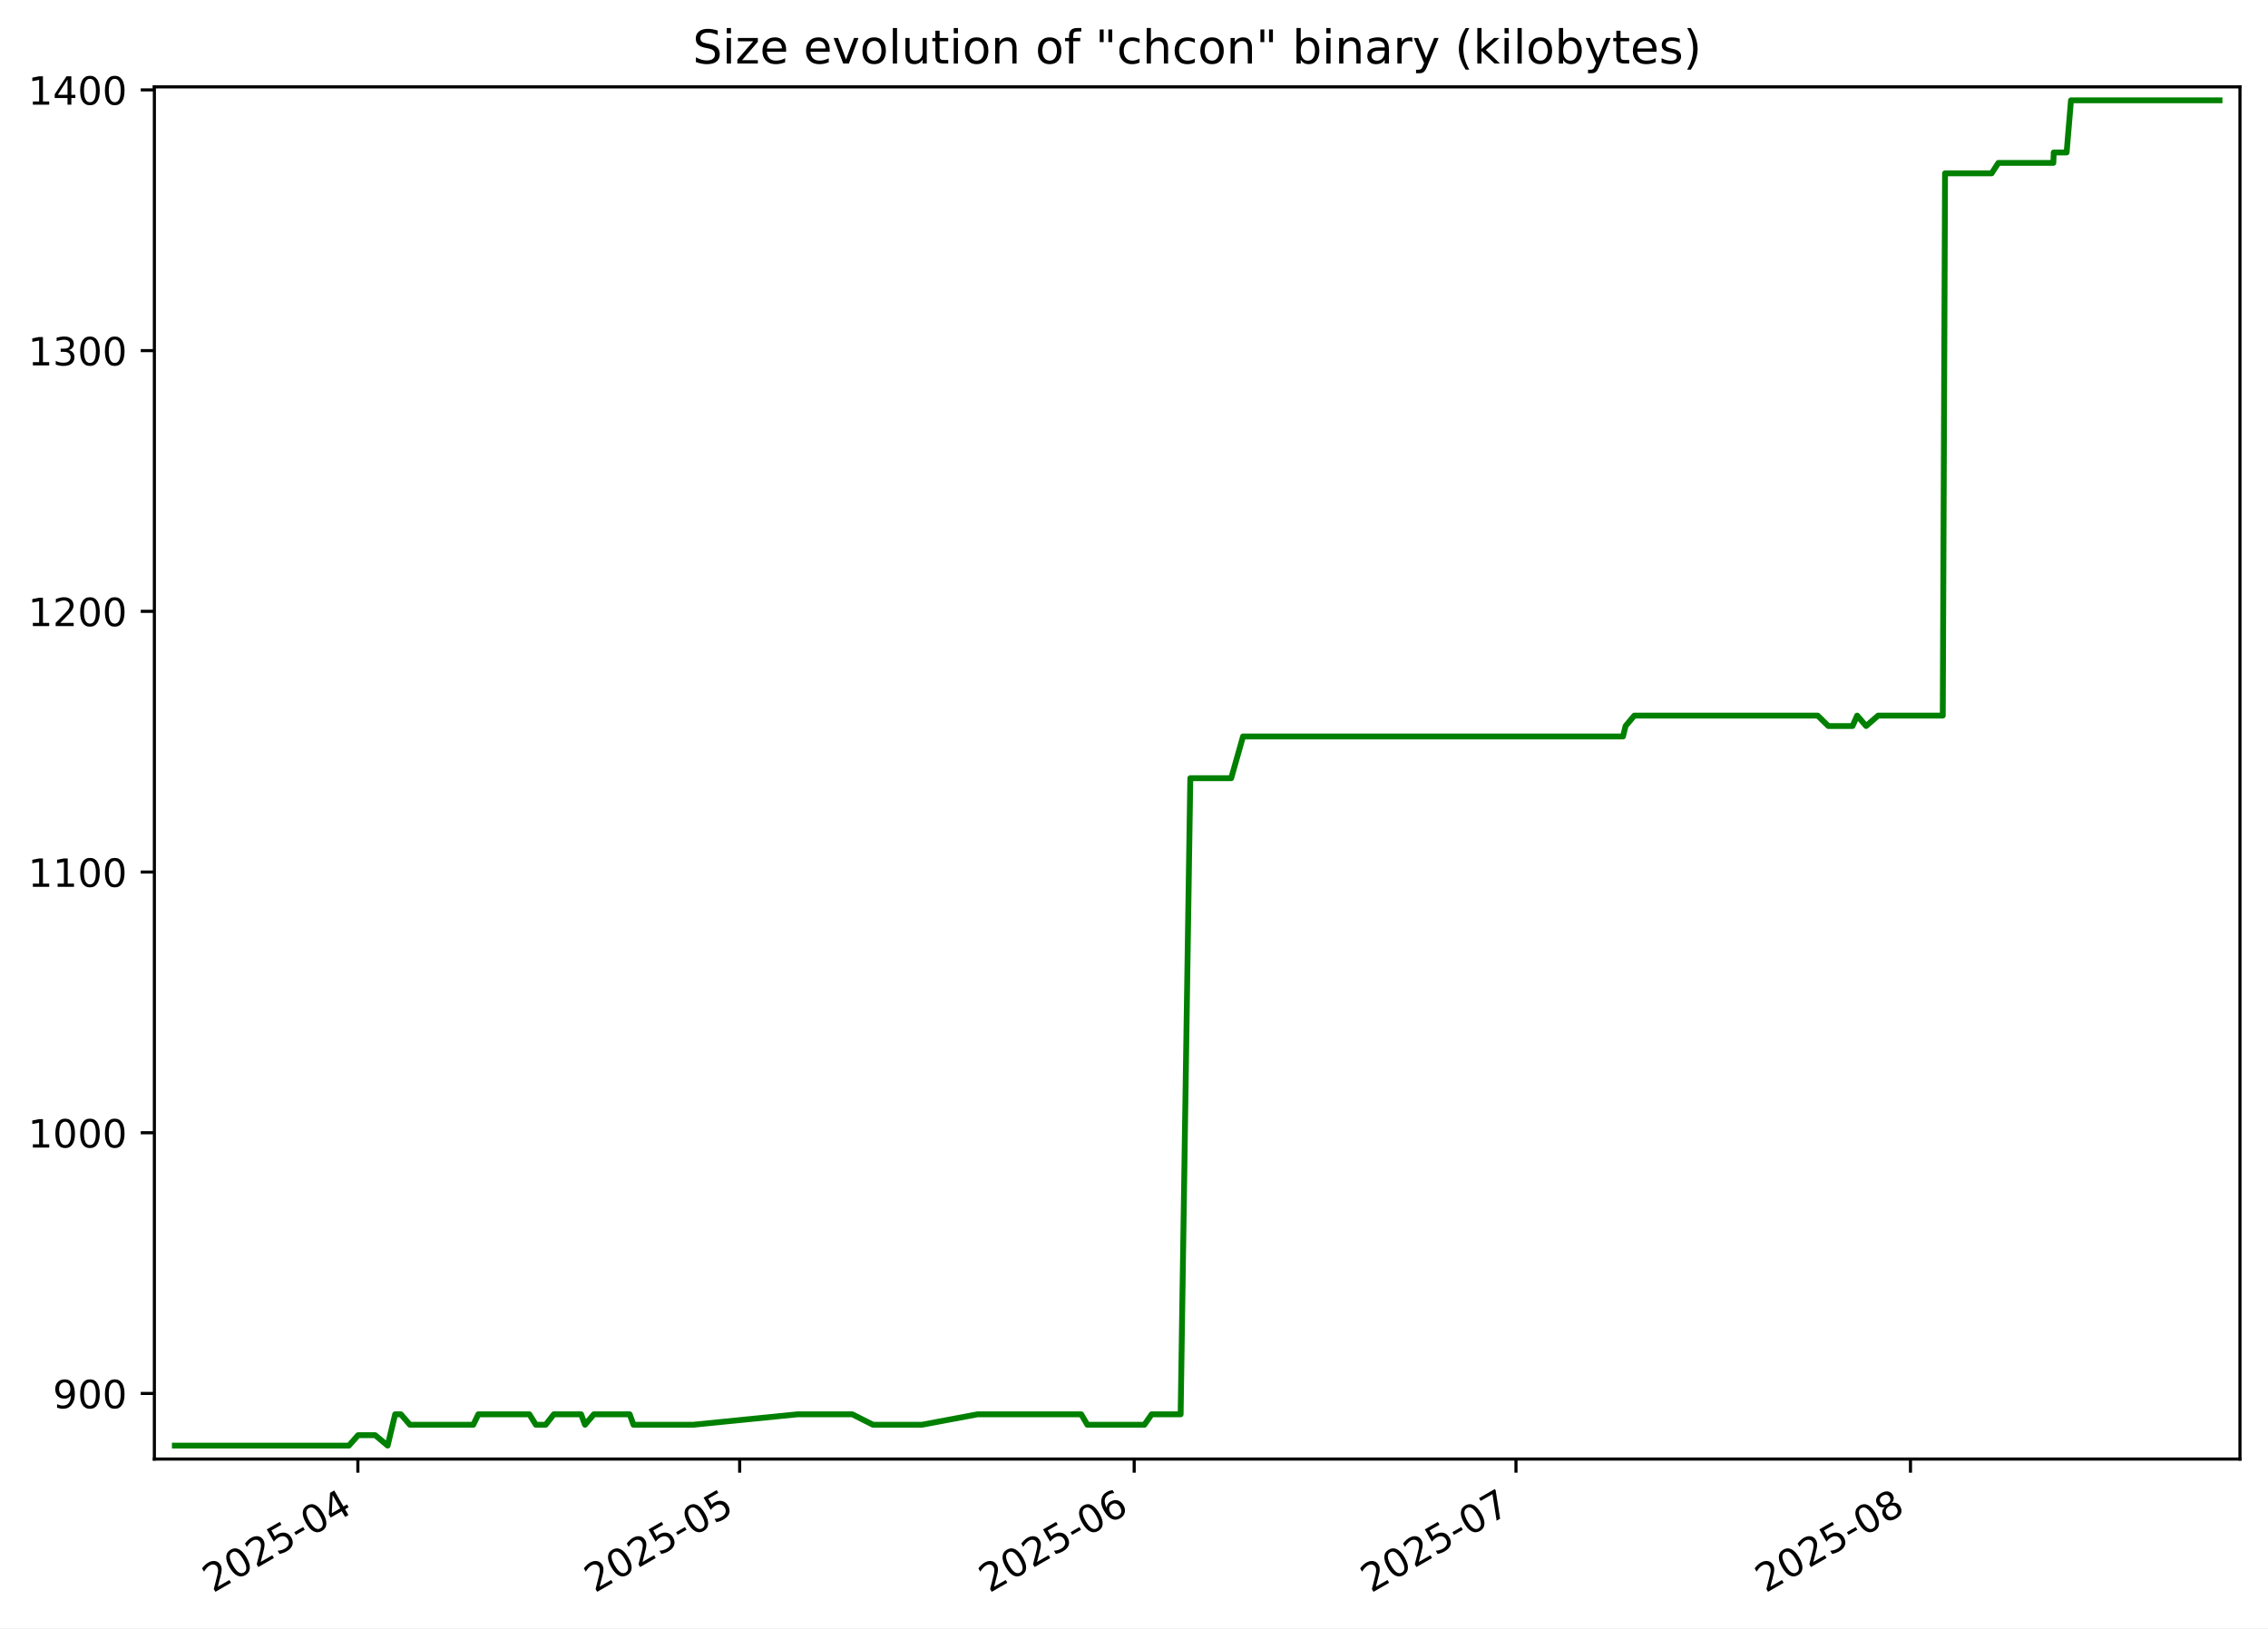
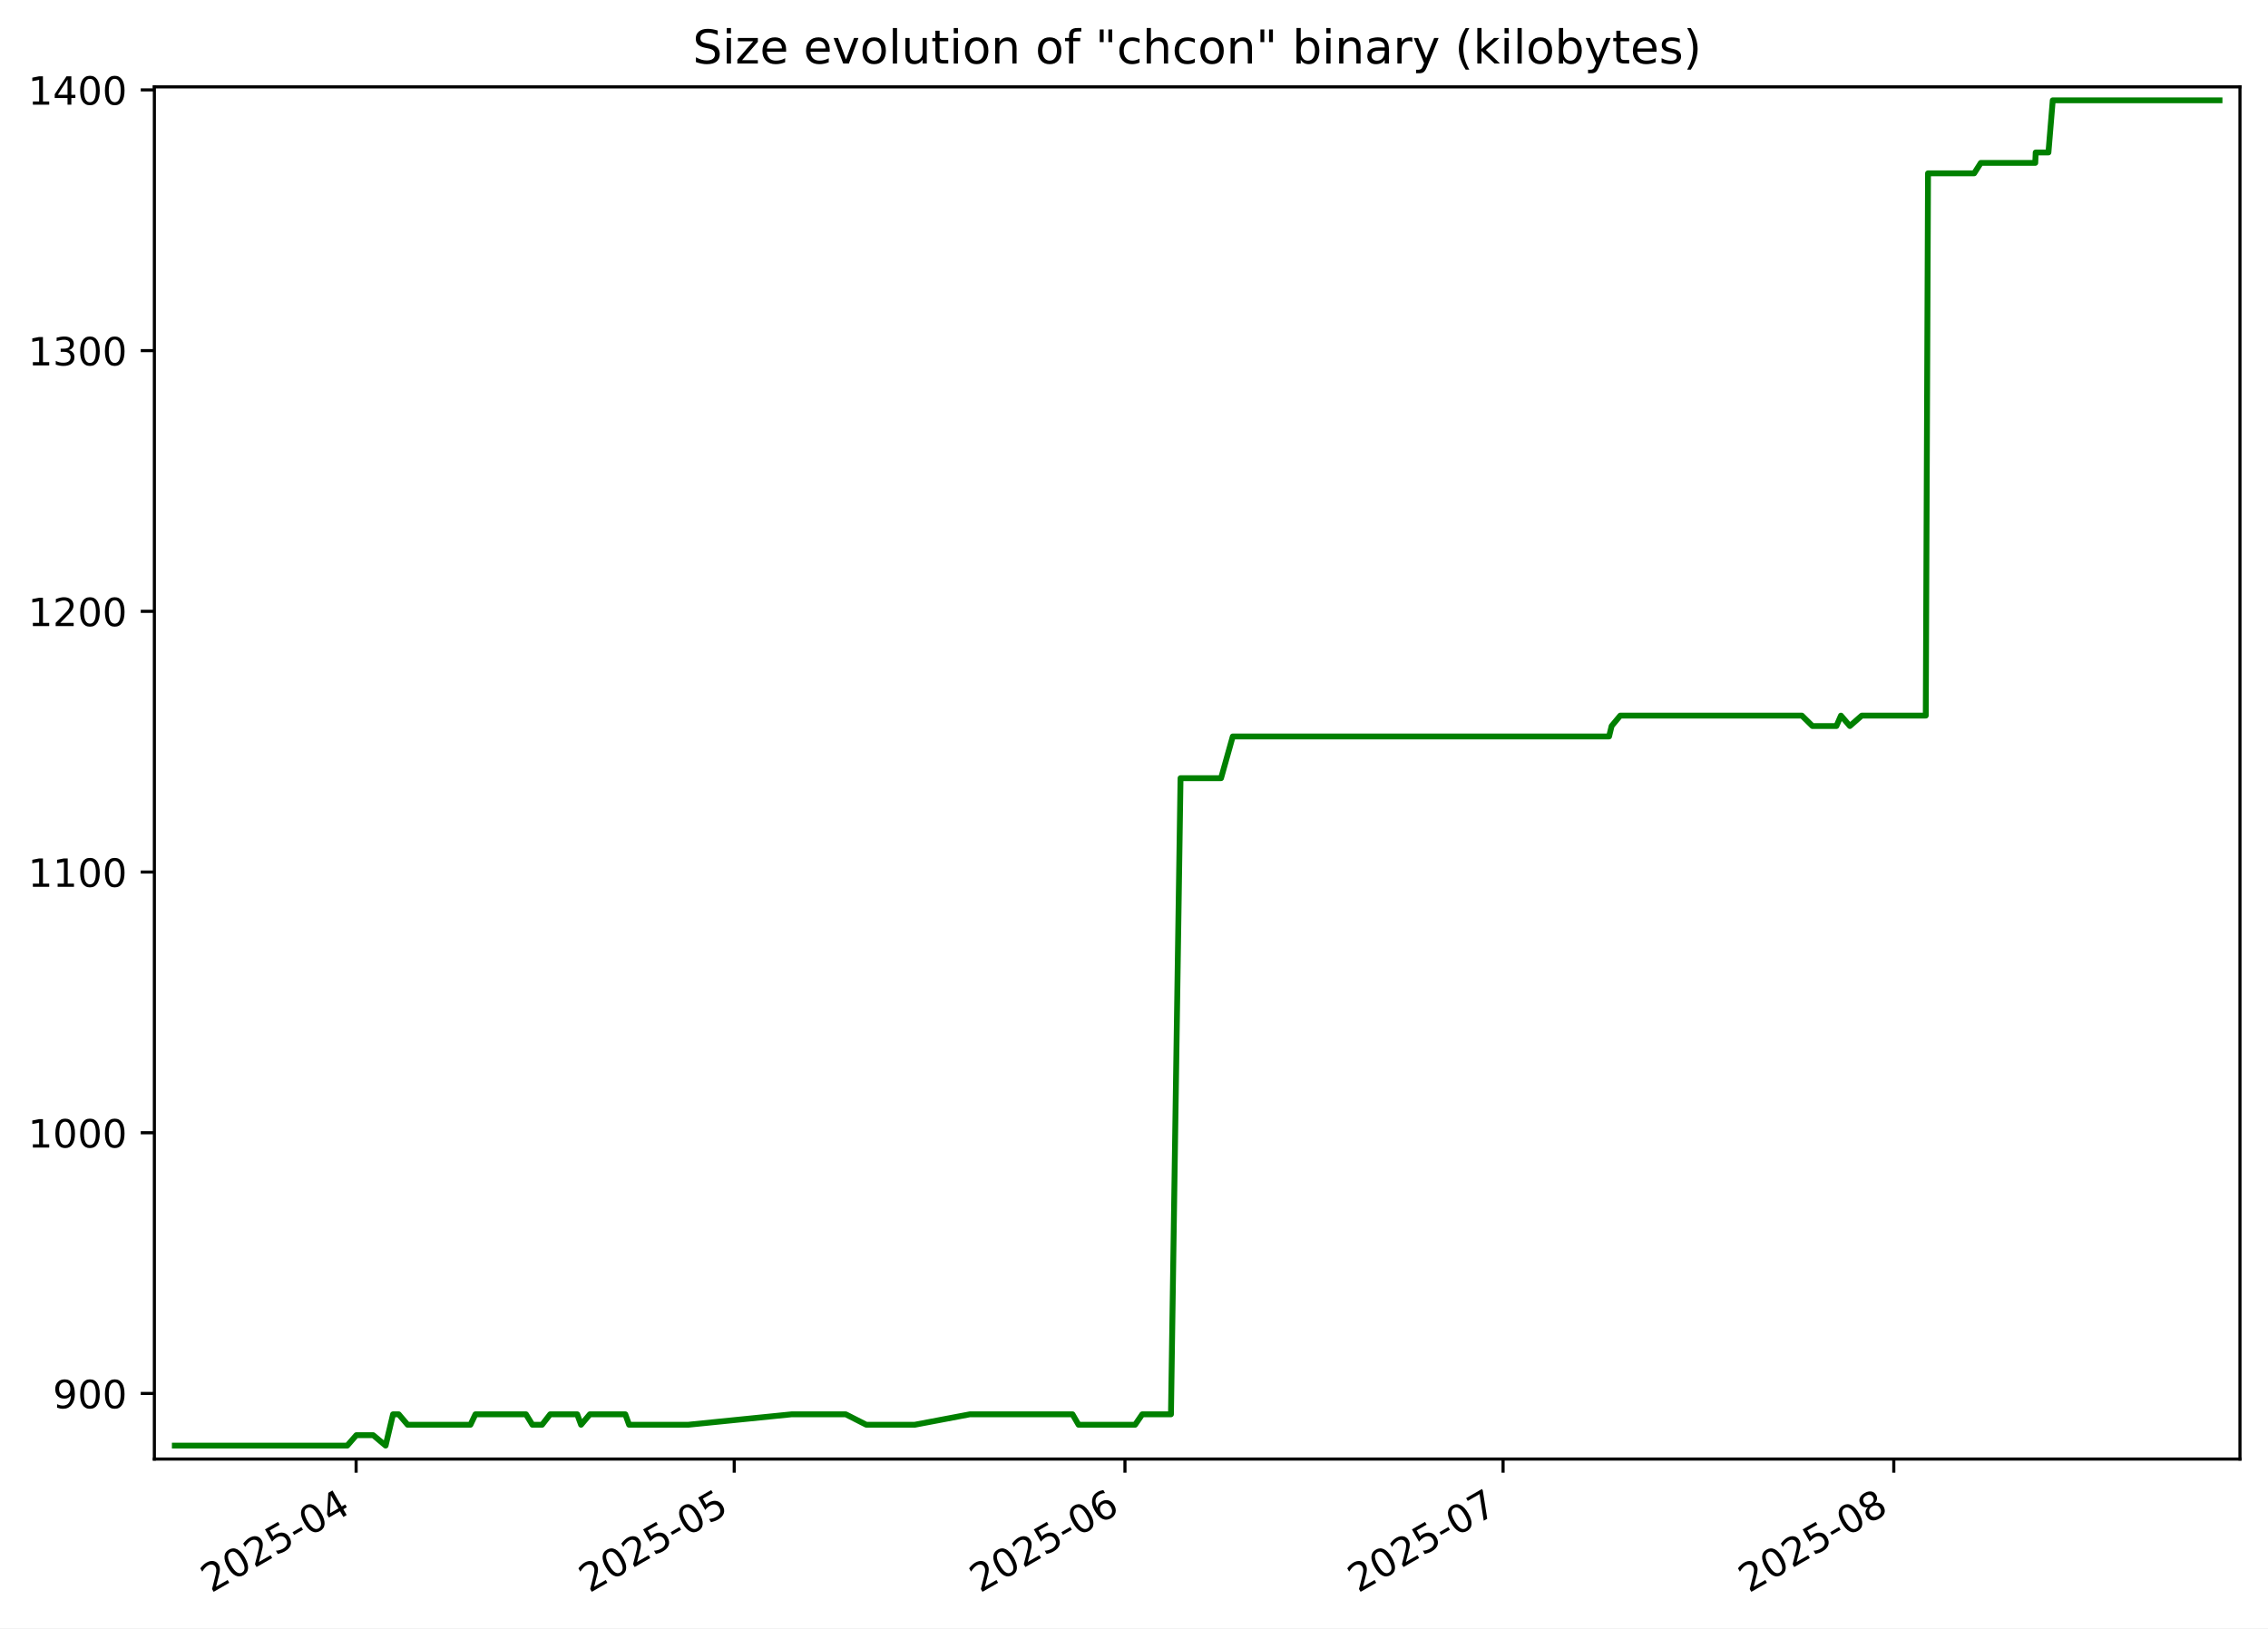
<svg xmlns="http://www.w3.org/2000/svg" xmlns:xlink="http://www.w3.org/1999/xlink" width="582.53pt" height="418.303pt" viewBox="0 0 582.53 418.303" version="1.1">
  <defs>
    <style type="text/css">*{stroke-linejoin: round; stroke-linecap: butt}</style>
  </defs>
  <g id="figure_1">
    <g id="patch_1">
      <path d="M -0 418.303  L 582.53 418.303  L 582.53 0  L -0 0  z " style="fill: #ffffff" />
    </g>
    <g id="axes_1">
      <g id="patch_2">
        <path d="M 39.65 374.83  L 575.33 374.83  L 575.33 22.318  L 39.65 22.318  z " style="fill: #ffffff" />
      </g>
      <g id="matplotlib.axis_1">
        <g id="xtick_1">
          <g id="line2d_1">
            <defs>
-               <path id="m4ae2fee5be" d="M 0 0  L 0 3.5  " style="stroke: #000000; stroke-width: 0.8" />
+               <path id="m50feb83136" d="M 0 0  L 0 3.5  " style="stroke: #000000; stroke-width: 0.8" />
            </defs>
            <g>
-               <use xlink:href="#m4ae2fee5be" x="91.92" y="374.83" style="stroke: #000000; stroke-width: 0.8" />
+               <use xlink:href="#m50feb83136" x="91.468" y="374.83" style="stroke: #000000; stroke-width: 0.8" />
            </g>
          </g>
          <g id="text_1">
-             <g transform="translate(54.6955 409.302) rotate(-30) scale(0.1 -0.1)">
+             <g transform="translate(54.24336 409.302) rotate(-30) scale(0.1 -0.1)">
              <defs>
                <path id="DejaVuSans-32" d="M 1228 531  L 3431 531  L 3431 0  L 469 0  L 469 531  Q 828 903 1448 1529  Q 2069 2156 2228 2338  Q 2531 2678 2651 2914  Q 2772 3150 2772 3378  Q 2772 3750 2511 3984  Q 2250 4219 1831 4219  Q 1534 4219 1204 4116  Q 875 4013 500 3803  L 500 4441  Q 881 4594 1212 4672  Q 1544 4750 1819 4750  Q 2544 4750 2975 4387  Q 3406 4025 3406 3419  Q 3406 3131 3298 2873  Q 3191 2616 2906 2266  Q 2828 2175 2409 1742  Q 1991 1309 1228 531  z " transform="scale(0.015625)" />
                <path id="DejaVuSans-30" d="M 2034 4250  Q 1547 4250 1301 3770  Q 1056 3291 1056 2328  Q 1056 1369 1301 889  Q 1547 409 2034 409  Q 2525 409 2770 889  Q 3016 1369 3016 2328  Q 3016 3291 2770 3770  Q 2525 4250 2034 4250  z M 2034 4750  Q 2819 4750 3233 4129  Q 3647 3509 3647 2328  Q 3647 1150 3233 529  Q 2819 -91 2034 -91  Q 1250 -91 836 529  Q 422 1150 422 2328  Q 422 3509 836 4129  Q 1250 4750 2034 4750  z " transform="scale(0.015625)" />
                <path id="DejaVuSans-35" d="M 691 4666  L 3169 4666  L 3169 4134  L 1269 4134  L 1269 2991  Q 1406 3038 1543 3061  Q 1681 3084 1819 3084  Q 2600 3084 3056 2656  Q 3513 2228 3513 1497  Q 3513 744 3044 326  Q 2575 -91 1722 -91  Q 1428 -91 1123 -41  Q 819 9 494 109  L 494 744  Q 775 591 1075 516  Q 1375 441 1709 441  Q 2250 441 2565 725  Q 2881 1009 2881 1497  Q 2881 1984 2565 2268  Q 2250 2553 1709 2553  Q 1456 2553 1204 2497  Q 953 2441 691 2322  L 691 4666  z " transform="scale(0.015625)" />
                <path id="DejaVuSans-2d" d="M 313 2009  L 1997 2009  L 1997 1497  L 313 1497  L 313 2009  z " transform="scale(0.015625)" />
                <path id="DejaVuSans-34" d="M 2419 4116  L 825 1625  L 2419 1625  L 2419 4116  z M 2253 4666  L 3047 4666  L 3047 1625  L 3713 1625  L 3713 1100  L 3047 1100  L 3047 0  L 2419 0  L 2419 1100  L 313 1100  L 313 1709  L 2253 4666  z " transform="scale(0.015625)" />
              </defs>
              <use xlink:href="#DejaVuSans-32" />
              <use xlink:href="#DejaVuSans-30" x="63.623" />
              <use xlink:href="#DejaVuSans-32" x="127.246" />
              <use xlink:href="#DejaVuSans-35" x="190.869" />
              <use xlink:href="#DejaVuSans-2d" x="254.492" />
              <use xlink:href="#DejaVuSans-30" x="290.576" />
              <use xlink:href="#DejaVuSans-34" x="354.199" />
            </g>
          </g>
        </g>
        <g id="xtick_2">
          <g id="line2d_2">
            <g>
-               <use xlink:href="#m4ae2fee5be" x="189.982" y="374.83" style="stroke: #000000; stroke-width: 0.8" />
+               <use xlink:href="#m50feb83136" x="188.586" y="374.83" style="stroke: #000000; stroke-width: 0.8" />
            </g>
          </g>
          <g id="text_2">
-             <g transform="translate(152.7567 409.302) rotate(-30) scale(0.1 -0.1)">
+             <g transform="translate(151.3616 409.302) rotate(-30) scale(0.1 -0.1)">
              <use xlink:href="#DejaVuSans-32" />
              <use xlink:href="#DejaVuSans-30" x="63.623" />
              <use xlink:href="#DejaVuSans-32" x="127.246" />
              <use xlink:href="#DejaVuSans-35" x="190.869" />
              <use xlink:href="#DejaVuSans-2d" x="254.492" />
              <use xlink:href="#DejaVuSans-30" x="290.576" />
              <use xlink:href="#DejaVuSans-35" x="354.199" />
            </g>
          </g>
        </g>
        <g id="xtick_3">
          <g id="line2d_3">
            <g>
-               <use xlink:href="#m4ae2fee5be" x="291.311" y="374.83" style="stroke: #000000; stroke-width: 0.8" />
+               <use xlink:href="#m50feb83136" x="288.942" y="374.83" style="stroke: #000000; stroke-width: 0.8" />
            </g>
          </g>
          <g id="text_3">
-             <g transform="translate(254.0866 409.302) rotate(-30) scale(0.1 -0.1)">
+             <g transform="translate(251.7171 409.302) rotate(-30) scale(0.1 -0.1)">
              <defs>
                <path id="DejaVuSans-36" d="M 2113 2584  Q 1688 2584 1439 2293  Q 1191 2003 1191 1497  Q 1191 994 1439 701  Q 1688 409 2113 409  Q 2538 409 2786 701  Q 3034 994 3034 1497  Q 3034 2003 2786 2293  Q 2538 2584 2113 2584  z M 3366 4563  L 3366 3988  Q 3128 4100 2886 4159  Q 2644 4219 2406 4219  Q 1781 4219 1451 3797  Q 1122 3375 1075 2522  Q 1259 2794 1537 2939  Q 1816 3084 2150 3084  Q 2853 3084 3261 2657  Q 3669 2231 3669 1497  Q 3669 778 3244 343  Q 2819 -91 2113 -91  Q 1303 -91 875 529  Q 447 1150 447 2328  Q 447 3434 972 4092  Q 1497 4750 2381 4750  Q 2619 4750 2861 4703  Q 3103 4656 3366 4563  z " transform="scale(0.015625)" />
              </defs>
              <use xlink:href="#DejaVuSans-32" />
              <use xlink:href="#DejaVuSans-30" x="63.623" />
              <use xlink:href="#DejaVuSans-32" x="127.246" />
              <use xlink:href="#DejaVuSans-35" x="190.869" />
              <use xlink:href="#DejaVuSans-2d" x="254.492" />
              <use xlink:href="#DejaVuSans-30" x="290.576" />
              <use xlink:href="#DejaVuSans-36" x="354.199" />
            </g>
          </g>
        </g>
        <g id="xtick_4">
          <g id="line2d_4">
            <g>
-               <use xlink:href="#m4ae2fee5be" x="389.373" y="374.83" style="stroke: #000000; stroke-width: 0.8" />
+               <use xlink:href="#m50feb83136" x="386.06" y="374.83" style="stroke: #000000; stroke-width: 0.8" />
            </g>
          </g>
          <g id="text_4">
-             <g transform="translate(352.1478 409.302) rotate(-30) scale(0.1 -0.1)">
+             <g transform="translate(348.8353 409.302) rotate(-30) scale(0.1 -0.1)">
              <defs>
                <path id="DejaVuSans-37" d="M 525 4666  L 3525 4666  L 3525 4397  L 1831 0  L 1172 0  L 2766 4134  L 525 4134  L 525 4666  z " transform="scale(0.015625)" />
              </defs>
              <use xlink:href="#DejaVuSans-32" />
              <use xlink:href="#DejaVuSans-30" x="63.623" />
              <use xlink:href="#DejaVuSans-32" x="127.246" />
              <use xlink:href="#DejaVuSans-35" x="190.869" />
              <use xlink:href="#DejaVuSans-2d" x="254.492" />
              <use xlink:href="#DejaVuSans-30" x="290.576" />
              <use xlink:href="#DejaVuSans-37" x="354.199" />
            </g>
          </g>
        </g>
        <g id="xtick_5">
          <g id="line2d_5">
            <g>
-               <use xlink:href="#m4ae2fee5be" x="490.702" y="374.83" style="stroke: #000000; stroke-width: 0.8" />
+               <use xlink:href="#m50feb83136" x="486.416" y="374.83" style="stroke: #000000; stroke-width: 0.8" />
            </g>
          </g>
          <g id="text_5">
-             <g transform="translate(453.4777 409.302) rotate(-30) scale(0.1 -0.1)">
+             <g transform="translate(449.1908 409.302) rotate(-30) scale(0.1 -0.1)">
              <defs>
                <path id="DejaVuSans-38" d="M 2034 2216  Q 1584 2216 1326 1975  Q 1069 1734 1069 1313  Q 1069 891 1326 650  Q 1584 409 2034 409  Q 2484 409 2743 651  Q 3003 894 3003 1313  Q 3003 1734 2745 1975  Q 2488 2216 2034 2216  z M 1403 2484  Q 997 2584 770 2862  Q 544 3141 544 3541  Q 544 4100 942 4425  Q 1341 4750 2034 4750  Q 2731 4750 3128 4425  Q 3525 4100 3525 3541  Q 3525 3141 3298 2862  Q 3072 2584 2669 2484  Q 3125 2378 3379 2068  Q 3634 1759 3634 1313  Q 3634 634 3220 271  Q 2806 -91 2034 -91  Q 1263 -91 848 271  Q 434 634 434 1313  Q 434 1759 690 2068  Q 947 2378 1403 2484  z M 1172 3481  Q 1172 3119 1398 2916  Q 1625 2713 2034 2713  Q 2441 2713 2670 2916  Q 2900 3119 2900 3481  Q 2900 3844 2670 4047  Q 2441 4250 2034 4250  Q 1625 4250 1398 4047  Q 1172 3844 1172 3481  z " transform="scale(0.015625)" />
              </defs>
              <use xlink:href="#DejaVuSans-32" />
              <use xlink:href="#DejaVuSans-30" x="63.623" />
              <use xlink:href="#DejaVuSans-32" x="127.246" />
              <use xlink:href="#DejaVuSans-35" x="190.869" />
              <use xlink:href="#DejaVuSans-2d" x="254.492" />
              <use xlink:href="#DejaVuSans-30" x="290.576" />
              <use xlink:href="#DejaVuSans-38" x="354.199" />
            </g>
          </g>
        </g>
      </g>
      <g id="matplotlib.axis_2">
        <g id="ytick_1">
          <g id="line2d_6">
            <defs>
-               <path id="m11882f51b2" d="M 0 0  L -3.5 0  " style="stroke: #000000; stroke-width: 0.8" />
+               <path id="m1bd84eaa81" d="M 0 0  L -3.5 0  " style="stroke: #000000; stroke-width: 0.8" />
            </defs>
            <g>
-               <use xlink:href="#m11882f51b2" x="39.65" y="357.979" style="stroke: #000000; stroke-width: 0.8" />
+               <use xlink:href="#m1bd84eaa81" x="39.65" y="357.979" style="stroke: #000000; stroke-width: 0.8" />
            </g>
          </g>
          <g id="text_6">
            <g transform="translate(13.5625 361.778) scale(0.1 -0.1)">
              <defs>
                <path id="DejaVuSans-39" d="M 703 97  L 703 672  Q 941 559 1184 500  Q 1428 441 1663 441  Q 2288 441 2617 861  Q 2947 1281 2994 2138  Q 2813 1869 2534 1725  Q 2256 1581 1919 1581  Q 1219 1581 811 2004  Q 403 2428 403 3163  Q 403 3881 828 4315  Q 1253 4750 1959 4750  Q 2769 4750 3195 4129  Q 3622 3509 3622 2328  Q 3622 1225 3098 567  Q 2575 -91 1691 -91  Q 1453 -91 1209 -44  Q 966 3 703 97  z M 1959 2075  Q 2384 2075 2632 2365  Q 2881 2656 2881 3163  Q 2881 3666 2632 3958  Q 2384 4250 1959 4250  Q 1534 4250 1286 3958  Q 1038 3666 1038 3163  Q 1038 2656 1286 2365  Q 1534 2075 1959 2075  z " transform="scale(0.015625)" />
              </defs>
              <use xlink:href="#DejaVuSans-39" />
              <use xlink:href="#DejaVuSans-30" x="63.623" />
              <use xlink:href="#DejaVuSans-30" x="127.246" />
            </g>
          </g>
        </g>
        <g id="ytick_2">
          <g id="line2d_7">
            <g>
-               <use xlink:href="#m11882f51b2" x="39.65" y="291.002" style="stroke: #000000; stroke-width: 0.8" />
+               <use xlink:href="#m1bd84eaa81" x="39.65" y="291.002" style="stroke: #000000; stroke-width: 0.8" />
            </g>
          </g>
          <g id="text_7">
            <g transform="translate(7.2 294.8013) scale(0.1 -0.1)">
              <defs>
                <path id="DejaVuSans-31" d="M 794 531  L 1825 531  L 1825 4091  L 703 3866  L 703 4441  L 1819 4666  L 2450 4666  L 2450 531  L 3481 531  L 3481 0  L 794 0  L 794 531  z " transform="scale(0.015625)" />
              </defs>
              <use xlink:href="#DejaVuSans-31" />
              <use xlink:href="#DejaVuSans-30" x="63.623" />
              <use xlink:href="#DejaVuSans-30" x="127.246" />
              <use xlink:href="#DejaVuSans-30" x="190.869" />
            </g>
          </g>
        </g>
        <g id="ytick_3">
          <g id="line2d_8">
            <g>
-               <use xlink:href="#m11882f51b2" x="39.65" y="224.025" style="stroke: #000000; stroke-width: 0.8" />
+               <use xlink:href="#m1bd84eaa81" x="39.65" y="224.025" style="stroke: #000000; stroke-width: 0.8" />
            </g>
          </g>
          <g id="text_8">
            <g transform="translate(7.2 227.8245) scale(0.1 -0.1)">
              <use xlink:href="#DejaVuSans-31" />
              <use xlink:href="#DejaVuSans-31" x="63.623" />
              <use xlink:href="#DejaVuSans-30" x="127.246" />
              <use xlink:href="#DejaVuSans-30" x="190.869" />
            </g>
          </g>
        </g>
        <g id="ytick_4">
          <g id="line2d_9">
            <g>
-               <use xlink:href="#m11882f51b2" x="39.65" y="157.049" style="stroke: #000000; stroke-width: 0.8" />
+               <use xlink:href="#m1bd84eaa81" x="39.65" y="157.049" style="stroke: #000000; stroke-width: 0.8" />
            </g>
          </g>
          <g id="text_9">
            <g transform="translate(7.2 160.8478) scale(0.1 -0.1)">
              <use xlink:href="#DejaVuSans-31" />
              <use xlink:href="#DejaVuSans-32" x="63.623" />
              <use xlink:href="#DejaVuSans-30" x="127.246" />
              <use xlink:href="#DejaVuSans-30" x="190.869" />
            </g>
          </g>
        </g>
        <g id="ytick_5">
          <g id="line2d_10">
            <g>
-               <use xlink:href="#m11882f51b2" x="39.65" y="90.072" style="stroke: #000000; stroke-width: 0.8" />
+               <use xlink:href="#m1bd84eaa81" x="39.65" y="90.072" style="stroke: #000000; stroke-width: 0.8" />
            </g>
          </g>
          <g id="text_10">
            <g transform="translate(7.2 93.87102) scale(0.1 -0.1)">
              <defs>
                <path id="DejaVuSans-33" d="M 2597 2516  Q 3050 2419 3304 2112  Q 3559 1806 3559 1356  Q 3559 666 3084 287  Q 2609 -91 1734 -91  Q 1441 -91 1130 -33  Q 819 25 488 141  L 488 750  Q 750 597 1062 519  Q 1375 441 1716 441  Q 2309 441 2620 675  Q 2931 909 2931 1356  Q 2931 1769 2642 2001  Q 2353 2234 1838 2234  L 1294 2234  L 1294 2753  L 1863 2753  Q 2328 2753 2575 2939  Q 2822 3125 2822 3475  Q 2822 3834 2567 4026  Q 2313 4219 1838 4219  Q 1578 4219 1281 4162  Q 984 4106 628 3988  L 628 4550  Q 988 4650 1302 4700  Q 1616 4750 1894 4750  Q 2613 4750 3031 4423  Q 3450 4097 3450 3541  Q 3450 3153 3228 2886  Q 3006 2619 2597 2516  z " transform="scale(0.015625)" />
              </defs>
              <use xlink:href="#DejaVuSans-31" />
              <use xlink:href="#DejaVuSans-33" x="63.623" />
              <use xlink:href="#DejaVuSans-30" x="127.246" />
              <use xlink:href="#DejaVuSans-30" x="190.869" />
            </g>
          </g>
        </g>
        <g id="ytick_6">
          <g id="line2d_11">
            <g>
-               <use xlink:href="#m11882f51b2" x="39.65" y="23.095" style="stroke: #000000; stroke-width: 0.8" />
+               <use xlink:href="#m1bd84eaa81" x="39.65" y="23.095" style="stroke: #000000; stroke-width: 0.8" />
            </g>
          </g>
          <g id="text_11">
            <g transform="translate(7.2 26.89427) scale(0.1 -0.1)">
              <use xlink:href="#DejaVuSans-31" />
              <use xlink:href="#DejaVuSans-34" x="63.623" />
              <use xlink:href="#DejaVuSans-30" x="127.246" />
              <use xlink:href="#DejaVuSans-30" x="190.869" />
            </g>
          </g>
        </g>
      </g>
      <g id="line2d_12">
-         <path d="M 44.902 371.374  L 89.62 371.374  L 91.976 368.695  L 96.352 368.695  L 99.566 371.374  L 101.491 363.337  L 102.97 363.337  L 105.274 366.016  L 121.57 366.016  L 122.86 363.337  L 135.97 363.337  L 137.633 366.016  L 140.15 366.016  L 142.245 363.337  L 149.258 363.337  L 150.256 366.016  L 152.534 363.337  L 161.734 363.337  L 162.711 366.016  L 178.056 366.016  L 204.857 363.337  L 218.906 363.337  L 224.224 366.016  L 236.799 366.016  L 251.082 363.337  L 277.71 363.337  L 279.28 366.016  L 293.941 366.016  L 295.798 363.337  L 303.245 363.337  L 305.726 199.914  L 316.231 199.914  L 319.272 189.197  L 416.867 189.197  L 417.522 186.518  L 419.769 183.839  L 466.867 183.839  L 469.606 186.518  L 475.82 186.518  L 477 183.839  L 479.308 186.518  L 482.395 183.839  L 498.997 183.839  L 499.58 44.528  L 511.549 44.528  L 513.271 41.849  L 527.394 41.849  L 527.502 39.169  L 530.808 39.169  L 531.927 25.774  L 570.078 25.774  L 570.078 25.774  " clip-path="url(#p0e48c121ea)" style="fill: none; stroke: #008000; stroke-width: 1.5; stroke-linecap: square" />
+         <path d="M 44.902 371.374  L 89.19 371.374  L 91.523 368.695  L 95.858 368.695  L 99.04 371.374  L 100.947 363.337  L 102.412 363.337  L 104.694 366.016  L 120.832 366.016  L 122.11 363.337  L 135.094 363.337  L 136.741 366.016  L 139.234 366.016  L 141.309 363.337  L 148.254 363.337  L 149.243 366.016  L 151.499 363.337  L 160.611 363.337  L 161.578 366.016  L 176.775 366.016  L 203.319 363.337  L 217.233 363.337  L 222.5 366.016  L 234.953 366.016  L 249.099 363.337  L 275.471 363.337  L 277.026 366.016  L 291.546 366.016  L 293.385 363.337  L 300.76 363.337  L 303.218 199.914  L 313.622 199.914  L 316.634 189.197  L 413.29 189.197  L 413.939 186.518  L 416.165 183.839  L 462.809 183.839  L 465.522 186.518  L 471.677 186.518  L 472.844 183.839  L 475.13 186.518  L 478.188 183.839  L 494.63 183.839  L 495.208 44.528  L 507.061 44.528  L 508.767 41.849  L 522.754 41.849  L 522.861 39.169  L 526.136 39.169  L 527.244 25.774  L 570.078 25.774  L 570.078 25.774  " clip-path="url(#pa0e24263e3)" style="fill: none; stroke: #008000; stroke-width: 1.5; stroke-linecap: square" />
      </g>
      <g id="patch_3">
        <path d="M 39.65 374.83  L 39.65 22.318  " style="fill: none; stroke: #000000; stroke-width: 0.8; stroke-linejoin: miter; stroke-linecap: square" />
      </g>
      <g id="patch_4">
        <path d="M 575.33 374.83  L 575.33 22.318  " style="fill: none; stroke: #000000; stroke-width: 0.8; stroke-linejoin: miter; stroke-linecap: square" />
      </g>
      <g id="patch_5">
        <path d="M 39.65 374.83  L 575.33 374.83  " style="fill: none; stroke: #000000; stroke-width: 0.8; stroke-linejoin: miter; stroke-linecap: square" />
      </g>
      <g id="patch_6">
        <path d="M 39.65 22.318  L 575.33 22.318  " style="fill: none; stroke: #000000; stroke-width: 0.8; stroke-linejoin: miter; stroke-linecap: square" />
      </g>
      <g id="text_12">
        <g transform="translate(177.92 16.31812) scale(0.12 -0.12)">
          <defs>
            <path id="DejaVuSans-53" d="M 3425 4513  L 3425 3897  Q 3066 4069 2747 4153  Q 2428 4238 2131 4238  Q 1616 4238 1336 4038  Q 1056 3838 1056 3469  Q 1056 3159 1242 3001  Q 1428 2844 1947 2747  L 2328 2669  Q 3034 2534 3370 2195  Q 3706 1856 3706 1288  Q 3706 609 3251 259  Q 2797 -91 1919 -91  Q 1588 -91 1214 -16  Q 841 59 441 206  L 441 856  Q 825 641 1194 531  Q 1563 422 1919 422  Q 2459 422 2753 634  Q 3047 847 3047 1241  Q 3047 1584 2836 1778  Q 2625 1972 2144 2069  L 1759 2144  Q 1053 2284 737 2584  Q 422 2884 422 3419  Q 422 4038 858 4394  Q 1294 4750 2059 4750  Q 2388 4750 2728 4690  Q 3069 4631 3425 4513  z " transform="scale(0.015625)" />
            <path id="DejaVuSans-69" d="M 603 3500  L 1178 3500  L 1178 0  L 603 0  L 603 3500  z M 603 4863  L 1178 4863  L 1178 4134  L 603 4134  L 603 4863  z " transform="scale(0.015625)" />
            <path id="DejaVuSans-7a" d="M 353 3500  L 3084 3500  L 3084 2975  L 922 459  L 3084 459  L 3084 0  L 275 0  L 275 525  L 2438 3041  L 353 3041  L 353 3500  z " transform="scale(0.015625)" />
            <path id="DejaVuSans-65" d="M 3597 1894  L 3597 1613  L 953 1613  Q 991 1019 1311 708  Q 1631 397 2203 397  Q 2534 397 2845 478  Q 3156 559 3463 722  L 3463 178  Q 3153 47 2828 -22  Q 2503 -91 2169 -91  Q 1331 -91 842 396  Q 353 884 353 1716  Q 353 2575 817 3079  Q 1281 3584 2069 3584  Q 2775 3584 3186 3129  Q 3597 2675 3597 1894  z M 3022 2063  Q 3016 2534 2758 2815  Q 2500 3097 2075 3097  Q 1594 3097 1305 2825  Q 1016 2553 972 2059  L 3022 2063  z " transform="scale(0.015625)" />
            <path id="DejaVuSans-20" transform="scale(0.015625)" />
            <path id="DejaVuSans-76" d="M 191 3500  L 800 3500  L 1894 563  L 2988 3500  L 3597 3500  L 2284 0  L 1503 0  L 191 3500  z " transform="scale(0.015625)" />
            <path id="DejaVuSans-6f" d="M 1959 3097  Q 1497 3097 1228 2736  Q 959 2375 959 1747  Q 959 1119 1226 758  Q 1494 397 1959 397  Q 2419 397 2687 759  Q 2956 1122 2956 1747  Q 2956 2369 2687 2733  Q 2419 3097 1959 3097  z M 1959 3584  Q 2709 3584 3137 3096  Q 3566 2609 3566 1747  Q 3566 888 3137 398  Q 2709 -91 1959 -91  Q 1206 -91 779 398  Q 353 888 353 1747  Q 353 2609 779 3096  Q 1206 3584 1959 3584  z " transform="scale(0.015625)" />
            <path id="DejaVuSans-6c" d="M 603 4863  L 1178 4863  L 1178 0  L 603 0  L 603 4863  z " transform="scale(0.015625)" />
            <path id="DejaVuSans-75" d="M 544 1381  L 544 3500  L 1119 3500  L 1119 1403  Q 1119 906 1312 657  Q 1506 409 1894 409  Q 2359 409 2629 706  Q 2900 1003 2900 1516  L 2900 3500  L 3475 3500  L 3475 0  L 2900 0  L 2900 538  Q 2691 219 2414 64  Q 2138 -91 1772 -91  Q 1169 -91 856 284  Q 544 659 544 1381  z M 1991 3584  L 1991 3584  z " transform="scale(0.015625)" />
            <path id="DejaVuSans-74" d="M 1172 4494  L 1172 3500  L 2356 3500  L 2356 3053  L 1172 3053  L 1172 1153  Q 1172 725 1289 603  Q 1406 481 1766 481  L 2356 481  L 2356 0  L 1766 0  Q 1100 0 847 248  Q 594 497 594 1153  L 594 3053  L 172 3053  L 172 3500  L 594 3500  L 594 4494  L 1172 4494  z " transform="scale(0.015625)" />
            <path id="DejaVuSans-6e" d="M 3513 2113  L 3513 0  L 2938 0  L 2938 2094  Q 2938 2591 2744 2837  Q 2550 3084 2163 3084  Q 1697 3084 1428 2787  Q 1159 2491 1159 1978  L 1159 0  L 581 0  L 581 3500  L 1159 3500  L 1159 2956  Q 1366 3272 1645 3428  Q 1925 3584 2291 3584  Q 2894 3584 3203 3211  Q 3513 2838 3513 2113  z " transform="scale(0.015625)" />
            <path id="DejaVuSans-66" d="M 2375 4863  L 2375 4384  L 1825 4384  Q 1516 4384 1395 4259  Q 1275 4134 1275 3809  L 1275 3500  L 2222 3500  L 2222 3053  L 1275 3053  L 1275 0  L 697 0  L 697 3053  L 147 3053  L 147 3500  L 697 3500  L 697 3744  Q 697 4328 969 4595  Q 1241 4863 1831 4863  L 2375 4863  z " transform="scale(0.015625)" />
            <path id="DejaVuSans-22" d="M 1147 4666  L 1147 2931  L 616 2931  L 616 4666  L 1147 4666  z M 2328 4666  L 2328 2931  L 1797 2931  L 1797 4666  L 2328 4666  z " transform="scale(0.015625)" />
            <path id="DejaVuSans-63" d="M 3122 3366  L 3122 2828  Q 2878 2963 2633 3030  Q 2388 3097 2138 3097  Q 1578 3097 1268 2742  Q 959 2388 959 1747  Q 959 1106 1268 751  Q 1578 397 2138 397  Q 2388 397 2633 464  Q 2878 531 3122 666  L 3122 134  Q 2881 22 2623 -34  Q 2366 -91 2075 -91  Q 1284 -91 818 406  Q 353 903 353 1747  Q 353 2603 823 3093  Q 1294 3584 2113 3584  Q 2378 3584 2631 3529  Q 2884 3475 3122 3366  z " transform="scale(0.015625)" />
            <path id="DejaVuSans-68" d="M 3513 2113  L 3513 0  L 2938 0  L 2938 2094  Q 2938 2591 2744 2837  Q 2550 3084 2163 3084  Q 1697 3084 1428 2787  Q 1159 2491 1159 1978  L 1159 0  L 581 0  L 581 4863  L 1159 4863  L 1159 2956  Q 1366 3272 1645 3428  Q 1925 3584 2291 3584  Q 2894 3584 3203 3211  Q 3513 2838 3513 2113  z " transform="scale(0.015625)" />
            <path id="DejaVuSans-62" d="M 3116 1747  Q 3116 2381 2855 2742  Q 2594 3103 2138 3103  Q 1681 3103 1420 2742  Q 1159 2381 1159 1747  Q 1159 1113 1420 752  Q 1681 391 2138 391  Q 2594 391 2855 752  Q 3116 1113 3116 1747  z M 1159 2969  Q 1341 3281 1617 3432  Q 1894 3584 2278 3584  Q 2916 3584 3314 3078  Q 3713 2572 3713 1747  Q 3713 922 3314 415  Q 2916 -91 2278 -91  Q 1894 -91 1617 61  Q 1341 213 1159 525  L 1159 0  L 581 0  L 581 4863  L 1159 4863  L 1159 2969  z " transform="scale(0.015625)" />
            <path id="DejaVuSans-61" d="M 2194 1759  Q 1497 1759 1228 1600  Q 959 1441 959 1056  Q 959 750 1161 570  Q 1363 391 1709 391  Q 2188 391 2477 730  Q 2766 1069 2766 1631  L 2766 1759  L 2194 1759  z M 3341 1997  L 3341 0  L 2766 0  L 2766 531  Q 2569 213 2275 61  Q 1981 -91 1556 -91  Q 1019 -91 701 211  Q 384 513 384 1019  Q 384 1609 779 1909  Q 1175 2209 1959 2209  L 2766 2209  L 2766 2266  Q 2766 2663 2505 2880  Q 2244 3097 1772 3097  Q 1472 3097 1187 3025  Q 903 2953 641 2809  L 641 3341  Q 956 3463 1253 3523  Q 1550 3584 1831 3584  Q 2591 3584 2966 3190  Q 3341 2797 3341 1997  z " transform="scale(0.015625)" />
            <path id="DejaVuSans-72" d="M 2631 2963  Q 2534 3019 2420 3045  Q 2306 3072 2169 3072  Q 1681 3072 1420 2755  Q 1159 2438 1159 1844  L 1159 0  L 581 0  L 581 3500  L 1159 3500  L 1159 2956  Q 1341 3275 1631 3429  Q 1922 3584 2338 3584  Q 2397 3584 2469 3576  Q 2541 3569 2628 3553  L 2631 2963  z " transform="scale(0.015625)" />
            <path id="DejaVuSans-79" d="M 2059 -325  Q 1816 -950 1584 -1140  Q 1353 -1331 966 -1331  L 506 -1331  L 506 -850  L 844 -850  Q 1081 -850 1212 -737  Q 1344 -625 1503 -206  L 1606 56  L 191 3500  L 800 3500  L 1894 763  L 2988 3500  L 3597 3500  L 2059 -325  z " transform="scale(0.015625)" />
            <path id="DejaVuSans-28" d="M 1984 4856  Q 1566 4138 1362 3434  Q 1159 2731 1159 2009  Q 1159 1288 1364 580  Q 1569 -128 1984 -844  L 1484 -844  Q 1016 -109 783 600  Q 550 1309 550 2009  Q 550 2706 781 3412  Q 1013 4119 1484 4856  L 1984 4856  z " transform="scale(0.015625)" />
            <path id="DejaVuSans-6b" d="M 581 4863  L 1159 4863  L 1159 1991  L 2875 3500  L 3609 3500  L 1753 1863  L 3688 0  L 2938 0  L 1159 1709  L 1159 0  L 581 0  L 581 4863  z " transform="scale(0.015625)" />
            <path id="DejaVuSans-73" d="M 2834 3397  L 2834 2853  Q 2591 2978 2328 3040  Q 2066 3103 1784 3103  Q 1356 3103 1142 2972  Q 928 2841 928 2578  Q 928 2378 1081 2264  Q 1234 2150 1697 2047  L 1894 2003  Q 2506 1872 2764 1633  Q 3022 1394 3022 966  Q 3022 478 2636 193  Q 2250 -91 1575 -91  Q 1294 -91 989 -36  Q 684 19 347 128  L 347 722  Q 666 556 975 473  Q 1284 391 1588 391  Q 1994 391 2212 530  Q 2431 669 2431 922  Q 2431 1156 2273 1281  Q 2116 1406 1581 1522  L 1381 1569  Q 847 1681 609 1914  Q 372 2147 372 2553  Q 372 3047 722 3315  Q 1072 3584 1716 3584  Q 2034 3584 2315 3537  Q 2597 3491 2834 3397  z " transform="scale(0.015625)" />
            <path id="DejaVuSans-29" d="M 513 4856  L 1013 4856  Q 1481 4119 1714 3412  Q 1947 2706 1947 2009  Q 1947 1309 1714 600  Q 1481 -109 1013 -844  L 513 -844  Q 928 -128 1133 580  Q 1338 1288 1338 2009  Q 1338 2731 1133 3434  Q 928 4138 513 4856  z " transform="scale(0.015625)" />
          </defs>
          <use xlink:href="#DejaVuSans-53" />
          <use xlink:href="#DejaVuSans-69" x="63.477" />
          <use xlink:href="#DejaVuSans-7a" x="91.26" />
          <use xlink:href="#DejaVuSans-65" x="143.75" />
          <use xlink:href="#DejaVuSans-20" x="205.273" />
          <use xlink:href="#DejaVuSans-65" x="237.061" />
          <use xlink:href="#DejaVuSans-76" x="298.584" />
          <use xlink:href="#DejaVuSans-6f" x="357.764" />
          <use xlink:href="#DejaVuSans-6c" x="418.945" />
          <use xlink:href="#DejaVuSans-75" x="446.729" />
          <use xlink:href="#DejaVuSans-74" x="510.107" />
          <use xlink:href="#DejaVuSans-69" x="549.316" />
          <use xlink:href="#DejaVuSans-6f" x="577.1" />
          <use xlink:href="#DejaVuSans-6e" x="638.281" />
          <use xlink:href="#DejaVuSans-20" x="701.66" />
          <use xlink:href="#DejaVuSans-6f" x="733.447" />
          <use xlink:href="#DejaVuSans-66" x="794.629" />
          <use xlink:href="#DejaVuSans-20" x="829.834" />
          <use xlink:href="#DejaVuSans-22" x="861.621" />
          <use xlink:href="#DejaVuSans-63" x="907.617" />
          <use xlink:href="#DejaVuSans-68" x="962.598" />
          <use xlink:href="#DejaVuSans-63" x="1025.977" />
          <use xlink:href="#DejaVuSans-6f" x="1080.957" />
          <use xlink:href="#DejaVuSans-6e" x="1142.139" />
          <use xlink:href="#DejaVuSans-22" x="1205.518" />
          <use xlink:href="#DejaVuSans-20" x="1251.514" />
          <use xlink:href="#DejaVuSans-62" x="1283.301" />
          <use xlink:href="#DejaVuSans-69" x="1346.777" />
          <use xlink:href="#DejaVuSans-6e" x="1374.561" />
          <use xlink:href="#DejaVuSans-61" x="1437.939" />
          <use xlink:href="#DejaVuSans-72" x="1499.219" />
          <use xlink:href="#DejaVuSans-79" x="1540.332" />
          <use xlink:href="#DejaVuSans-20" x="1599.512" />
          <use xlink:href="#DejaVuSans-28" x="1631.299" />
          <use xlink:href="#DejaVuSans-6b" x="1670.312" />
          <use xlink:href="#DejaVuSans-69" x="1728.223" />
          <use xlink:href="#DejaVuSans-6c" x="1756.006" />
          <use xlink:href="#DejaVuSans-6f" x="1783.789" />
          <use xlink:href="#DejaVuSans-62" x="1844.971" />
          <use xlink:href="#DejaVuSans-79" x="1908.447" />
          <use xlink:href="#DejaVuSans-74" x="1967.627" />
          <use xlink:href="#DejaVuSans-65" x="2006.836" />
          <use xlink:href="#DejaVuSans-73" x="2068.359" />
          <use xlink:href="#DejaVuSans-29" x="2120.459" />
        </g>
      </g>
    </g>
  </g>
  <defs>
-     <clipPath id="p0e48c121ea">
+     <clipPath id="pa0e24263e3">
      <rect x="39.65" y="22.318" width="535.68" height="352.512" />
    </clipPath>
  </defs>
</svg>
